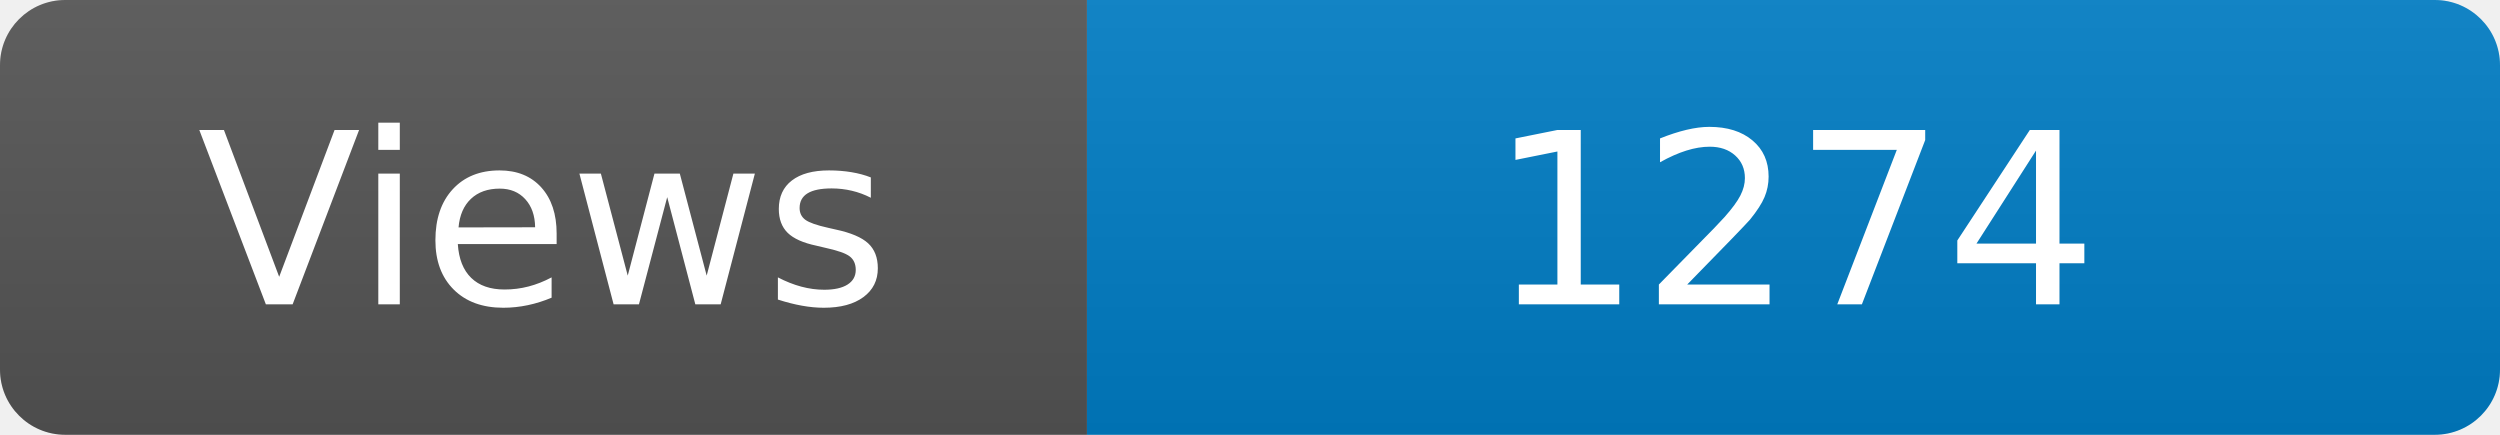
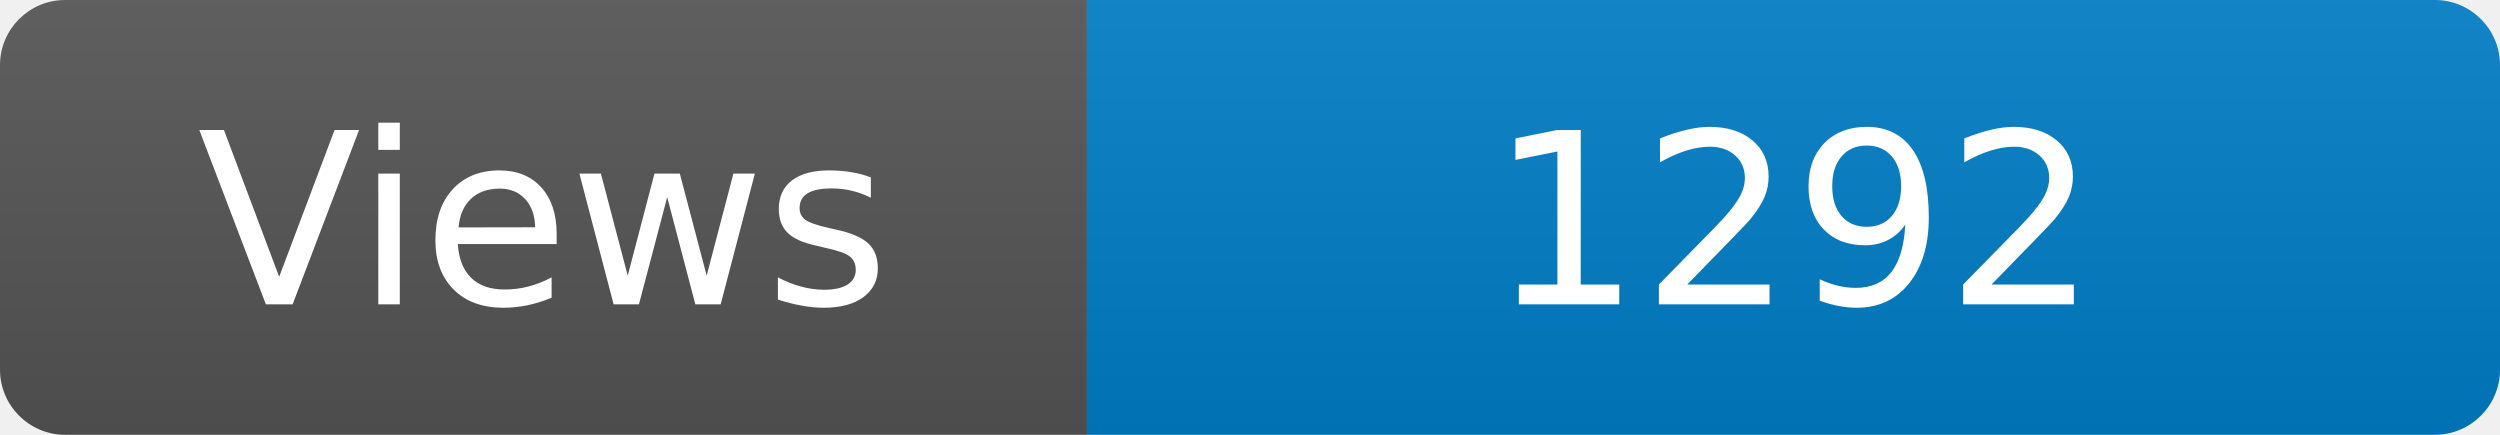
<svg xmlns="http://www.w3.org/2000/svg" width="115" height="20" role="img" aria-label="Maintained?: yes">
  <linearGradient id="s" x2="0" y2="100%">
    <stop offset="0" stop-color="#bbb" stop-opacity=".1" />
    <stop offset="1" stop-opacity=".1" />
  </linearGradient>
  <clipPath id="r">
    <rect width="115" height="20" rx="3" fill="#fff" />
  </clipPath>
  <g clip-path="url(#r)">
    <rect width="50" height="20" fill="#555" />
    <rect x="50" width="160" height="20" fill="#007ec6" />
    <rect width="115" height="20" fill="url(#s)" />
  </g>
  <g fill="#fff" text-anchor="middle" font-family="Verdana,Geneva,DejaVu Sans,sans-serif" font-size="110">
    <text x="250" y="140" transform="scale(.1)" fill="#fff">Views</text>
-     <text x="825" y="140" transform="scale(.1)" fill="#fff">1274</text>
+     <text x="825" y="140" transform="scale(.1)" fill="#fff">1292</text>
  </g>
</svg>
